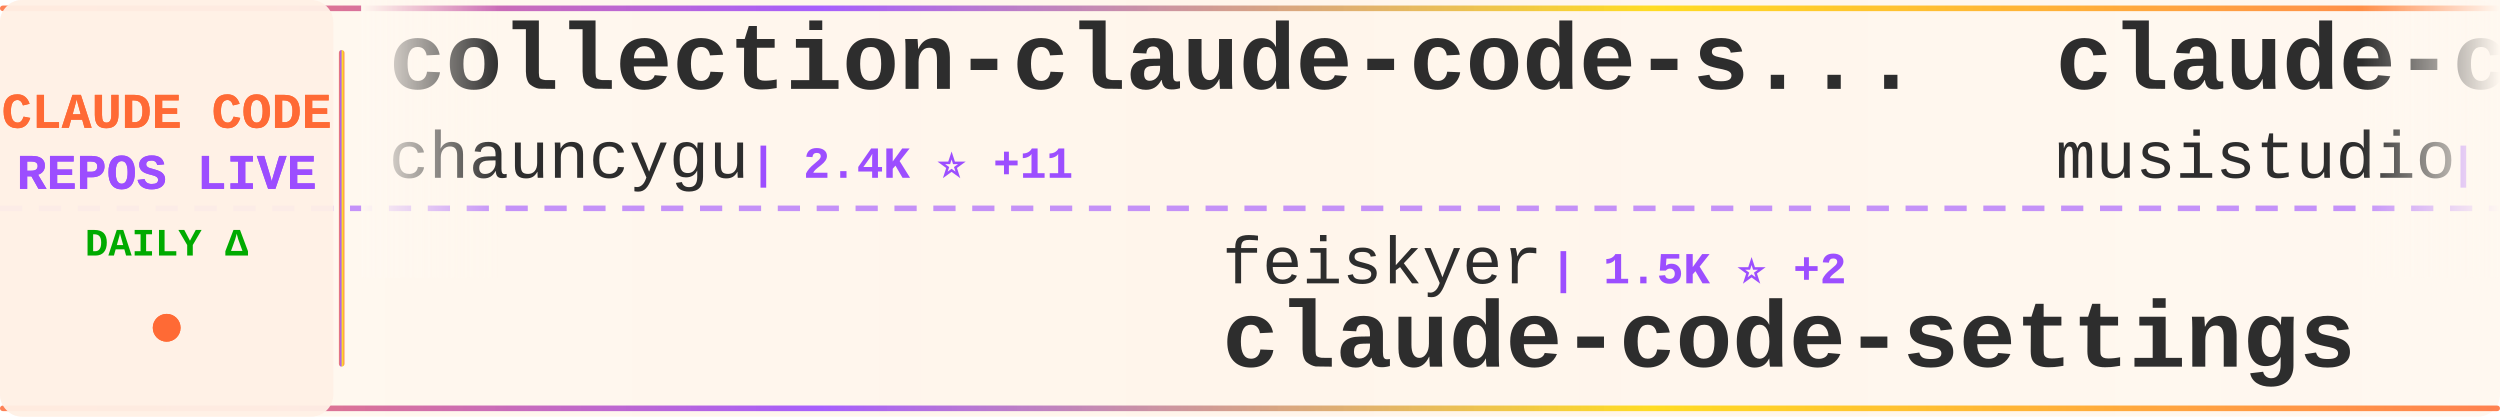
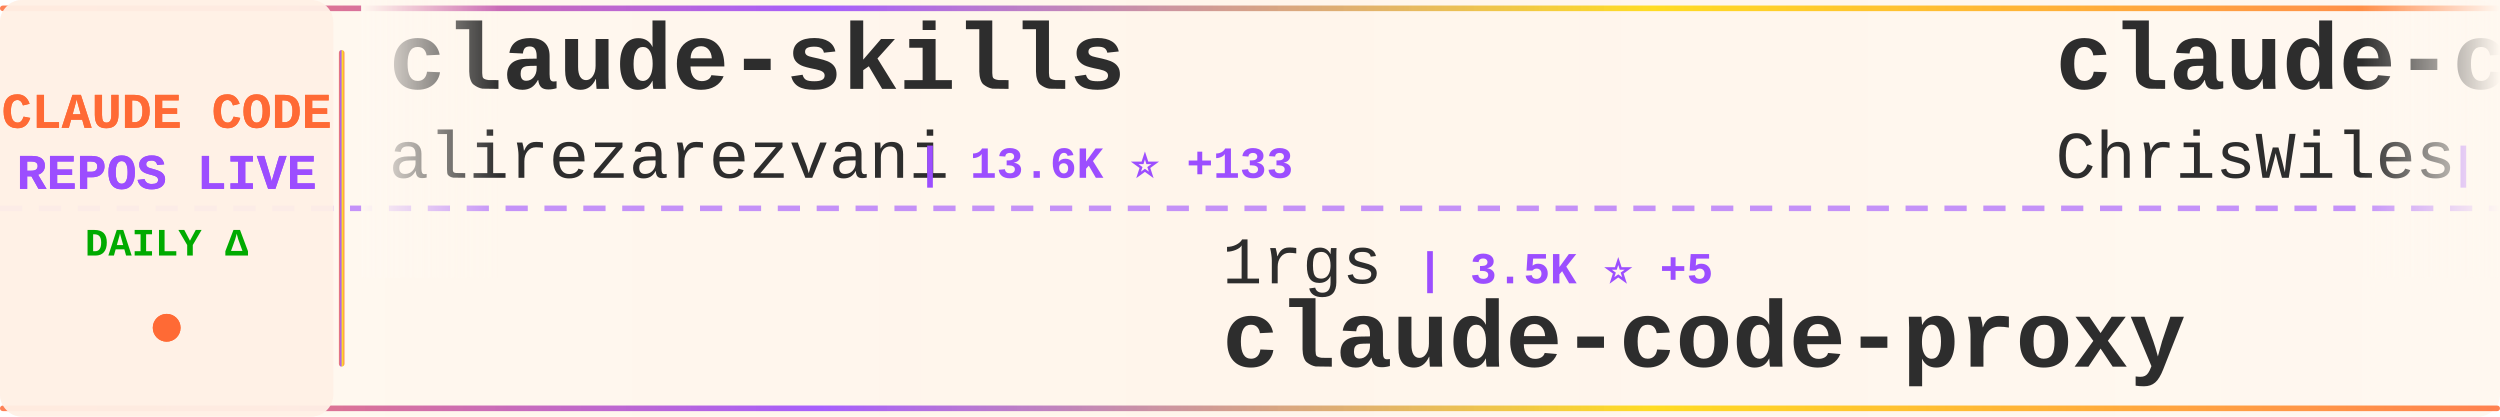
<svg xmlns="http://www.w3.org/2000/svg" width="900" height="150">
  <defs>
    <linearGradient id="tickerBg" x1="0%" y1="0%" x2="100%" y2="0%">
      <stop offset="0%" style="stop-color:#fff8f0;stop-opacity:0.98" />
      <stop offset="50%" style="stop-color:#fff5eb;stop-opacity:1" />
      <stop offset="100%" style="stop-color:#fff8f0;stop-opacity:0.98" />
    </linearGradient>
    <linearGradient id="borderGrad" x1="0%" y1="0%" x2="100%" y2="0%">
      <stop offset="0%" style="stop-color:#FF6B35;stop-opacity:0.85">
        <animate attributeName="stop-opacity" values="0.85;1;0.85" dur="2s" repeatCount="indefinite" />
      </stop>
      <stop offset="33%" style="stop-color:#9C4EFF;stop-opacity:0.9">
        <animate attributeName="stop-opacity" values="0.9;1;0.9" dur="2.2s" repeatCount="indefinite" />
      </stop>
      <stop offset="66%" style="stop-color:#FFD700;stop-opacity:0.85">
        <animate attributeName="stop-opacity" values="0.85;1;0.85" dur="1.8s" repeatCount="indefinite" />
      </stop>
      <stop offset="100%" style="stop-color:#FF6B35;stop-opacity:0.85">
        <animate attributeName="stop-opacity" values="0.85;1;0.85" dur="2s" repeatCount="indefinite" />
      </stop>
    </linearGradient>
    <filter id="textGlow">
      <feGaussianBlur stdDeviation="0.15" result="coloredBlur" />
      <feMerge>
        <feMergeNode in="coloredBlur" />
        <feMergeNode in="SourceGraphic" />
      </feMerge>
    </filter>
    <filter id="metricGlow">
      <feGaussianBlur stdDeviation="0.2" result="coloredBlur" />
      <feMerge>
        <feMergeNode in="coloredBlur" />
        <feMergeNode in="SourceGraphic" />
      </feMerge>
    </filter>
    <linearGradient id="leftFade" x1="0%" y1="0%" x2="100%" y2="0%">
      <stop offset="0%" style="stop-color:#fff8f0;stop-opacity:1" />
      <stop offset="100%" style="stop-color:#fff8f0;stop-opacity:0" />
    </linearGradient>
    <linearGradient id="rightFade" x1="0%" y1="0%" x2="100%" y2="0%">
      <stop offset="0%" style="stop-color:#fff8f0;stop-opacity:0" />
      <stop offset="100%" style="stop-color:#fff8f0;stop-opacity:1" />
    </linearGradient>
  </defs>
  <rect width="900" height="150" fill="url(#tickerBg)" rx="8" />
  <rect x="0" y="2" width="900" height="2" fill="url(#borderGrad)" rx="1" />
  <rect x="0" y="146" width="900" height="2" fill="url(#borderGrad)" rx="1" />
  <line x1="0" y1="75" x2="900" y2="75" stroke="#9C4EFF" stroke-width="2" stroke-dasharray="8 6" opacity="0.6" />
  <rect x="0" y="0" width="120" height="150" fill="#fff0e6" opacity="0.95" rx="8" />
  <text x="60" y="46" font-family="'Courier New', monospace" font-size="18" font-weight="bold" fill="#FF6B35" text-anchor="middle" filter="url(#textGlow)">
    CLAUDE CODE
  </text>
  <text x="60" y="68" font-family="'Courier New', monospace" font-size="18" font-weight="bold" fill="#9C4EFF" text-anchor="middle" filter="url(#textGlow)">
    REPOS LIVE
  </text>
  <text x="60" y="92" font-family="'Courier New', monospace" font-size="14" font-weight="bold" fill="#00aa00" text-anchor="middle">
    DAILY Δ
  </text>
  <circle cx="60" cy="118" r="5" fill="#FF6B35" filter="url(#metricGlow)">
    <animate attributeName="r" values="4;6;4" dur="1.5s" repeatCount="indefinite" />
    <animate attributeName="opacity" values="0.6;1;0.6" dur="1.5s" repeatCount="indefinite" />
  </circle>
  <rect x="122" y="18" width="2" height="114" fill="url(#borderGrad)" rx="1" />
  <clipPath id="tickerClip">
    <rect x="130" y="0" width="770" height="150" />
  </clipPath>
  <g clip-path="url(#tickerClip)">
    <g id="tickerItems">
      <animateTransform attributeName="transform" attributeType="XML" type="translate" from="0 0" to="-3000 0" dur="54s" repeatCount="indefinite" />
      <g transform="translate(0, 0)">
+         <text x="140" y="32" font-family="'Courier New', monospace" font-size="34" font-weight="bold" fill="#2d2d2d">claude-skills</text>
+         <text x="140" y="64" font-family="'Courier New', monospace" font-size="24" font-weight="normal" fill="#2d2d2d" opacity="1.0">alirezarezvani</text>
+         <text x="330" y="64" font-family="'Courier New', monospace" font-size="16" font-weight="bold" fill="#9C4EFF"> | 13.6K ⭐ +133</text>
+       </g>
+       <g transform="translate(300, 0)">
+         <text x="140" y="102" font-family="'Courier New', monospace" font-size="24" font-weight="normal" fill="#2d2d2d" opacity="1.0">1rgs</text>
+         <text x="210" y="102" font-family="'Courier New', monospace" font-size="16" font-weight="bold" fill="#9C4EFF"> | 3.5K ⭐ +5</text>
+         <text x="140" y="132" font-family="'Courier New', monospace" font-size="34" font-weight="bold" fill="#2d2d2d">claude-code-proxy</text>
+       </g>
+       <g transform="translate(600, 0)">
+         <text x="140" y="32" font-family="'Courier New', monospace" font-size="34" font-weight="bold" fill="#2d2d2d">claude-code-showcase</text>
+         <text x="140" y="64" font-family="'Courier New', monospace" font-size="24" font-weight="normal" fill="#2d2d2d" opacity="1.0">ChrisWiles</text>
+         <text x="282" y="64" font-family="'Courier New', monospace" font-size="16" font-weight="bold" fill="#9C4EFF"> | 5.9K ⭐ +5</text>
+       </g>
+       <g transform="translate(900, 0)">
+         <text x="140" y="102" font-family="'Courier New', monospace" font-size="24" font-weight="normal" fill="#2d2d2d" opacity="1.0">feiskyer</text>
+         <text x="258" y="102" font-family="'Courier New', monospace" font-size="16" font-weight="bold" fill="#9C4EFF"> | 1.5K ⭐</text>
+         <text x="140" y="132" font-family="'Courier New', monospace" font-size="34" font-weight="bold" fill="#2d2d2d">claude-code-settings</text>
+       </g>
+       <g transform="translate(1200, 0)">
        <text x="140" y="32" font-family="'Courier New', monospace" font-size="34" font-weight="bold" fill="#2d2d2d">collection-claude-code-s...</text>
        <text x="140" y="64" font-family="'Courier New', monospace" font-size="24" font-weight="normal" fill="#2d2d2d" opacity="1.0">chauncygu</text>
-         <text x="270" y="64" font-family="'Courier New', monospace" font-size="16" font-weight="bold" fill="#9C4EFF"> | 2.4K ⭐ +11</text>
+         <text x="270" y="64" font-family="'Courier New', monospace" font-size="16" font-weight="bold" fill="#9C4EFF"> | 2.4K ⭐ +9</text>
      </g>
-       <g transform="translate(300, 0)">
-         <text x="140" y="102" font-family="'Courier New', monospace" font-size="24" font-weight="normal" fill="#2d2d2d" opacity="1.0">feiskyer</text>
-         <text x="258" y="102" font-family="'Courier New', monospace" font-size="16" font-weight="bold" fill="#9C4EFF"> | 1.5K ⭐ +2</text>
-         <text x="140" y="132" font-family="'Courier New', monospace" font-size="34" font-weight="bold" fill="#2d2d2d">claude-code-settings</text>
+       <g transform="translate(1500, 0)">
+         <text x="140" y="102" font-family="'Courier New', monospace" font-size="24" font-weight="normal" fill="#2d2d2d" opacity="1.0">777genius</text>
+         <text x="270" y="102" font-family="'Courier New', monospace" font-size="16" font-weight="bold" fill="#9C4EFF"> | 907 ⭐ +2</text>
+         <text x="140" y="132" font-family="'Courier New', monospace" font-size="34" font-weight="bold" fill="#2d2d2d">claude-code-source-code</text>
      </g>
-       <g transform="translate(600, 0)">
-         <text x="140" y="32" font-family="'Courier New', monospace" font-size="34" font-weight="bold" fill="#2d2d2d">claude-code-router</text>
-         <text x="140" y="64" font-family="'Courier New', monospace" font-size="24" font-weight="normal" fill="#2d2d2d" opacity="1.0">musistudio</text>
-         <text x="282" y="64" font-family="'Courier New', monospace" font-size="16" font-weight="bold" fill="#9C4EFF"> | 33.4K ⭐ +44</text>
+       <g transform="translate(1800, 0)">
+         <text x="140" y="32" font-family="'Courier New', monospace" font-size="34" font-weight="bold" fill="#2d2d2d">claude-code-best-practic...</text>
+         <text x="140" y="64" font-family="'Courier New', monospace" font-size="24" font-weight="normal" fill="#2d2d2d" opacity="1.0">shanraisshan</text>
+         <text x="306" y="64" font-family="'Courier New', monospace" font-size="16" font-weight="bold" fill="#9C4EFF"> | 50.8K ⭐ +243</text>
      </g>
-       <g transform="translate(900, 0)">
-         <text x="140" y="102" font-family="'Courier New', monospace" font-size="24" font-weight="normal" fill="#2d2d2d" opacity="1.0">fuergaosi233</text>
-         <text x="306" y="102" font-family="'Courier New', monospace" font-size="16" font-weight="bold" fill="#9C4EFF"> | 2.5K ⭐ +5</text>
+       <g transform="translate(2100, 0)">
+         <text x="140" y="102" font-family="'Courier New', monospace" font-size="24" font-weight="normal" fill="#2d2d2d" opacity="1.0">luongnv89</text>
+         <text x="270" y="102" font-family="'Courier New', monospace" font-size="16" font-weight="bold" fill="#9C4EFF"> | 31.0K ⭐ +144</text>
+         <text x="140" y="132" font-family="'Courier New', monospace" font-size="34" font-weight="bold" fill="#2d2d2d">claude-howto</text>
+       </g>
+       <g transform="translate(2400, 0)">
+         <text x="140" y="32" font-family="'Courier New', monospace" font-size="34" font-weight="bold" fill="#2d2d2d">claude-code-source-code-...</text>
+         <text x="140" y="64" font-family="'Courier New', monospace" font-size="24" font-weight="normal" fill="#2d2d2d" opacity="1.0">ghuntley</text>
+         <text x="258" y="64" font-family="'Courier New', monospace" font-size="16" font-weight="bold" fill="#9C4EFF"> | 974 ⭐</text>
+       </g>
+       <g transform="translate(2700, 0)">
+         <text x="140" y="102" font-family="'Courier New', monospace" font-size="24" font-weight="normal" fill="#2d2d2d" opacity="1.0">siteboon</text>
+         <text x="258" y="102" font-family="'Courier New', monospace" font-size="16" font-weight="bold" fill="#9C4EFF"> | 10.5K ⭐ +28</text>
+         <text x="140" y="132" font-family="'Courier New', monospace" font-size="34" font-weight="bold" fill="#2d2d2d">claudecodeui</text>
+       </g>
+       <g transform="translate(3000, 0)">
+         <text x="140" y="32" font-family="'Courier New', monospace" font-size="34" font-weight="bold" fill="#2d2d2d">claude-skills</text>
+         <text x="140" y="64" font-family="'Courier New', monospace" font-size="24" font-weight="normal" fill="#2d2d2d" opacity="1.0">alirezarezvani</text>
+         <text x="330" y="64" font-family="'Courier New', monospace" font-size="16" font-weight="bold" fill="#9C4EFF"> | 13.6K ⭐ +133</text>
+       </g>
+       <g transform="translate(3300, 0)">
+         <text x="140" y="102" font-family="'Courier New', monospace" font-size="24" font-weight="normal" fill="#2d2d2d" opacity="1.0">1rgs</text>
+         <text x="210" y="102" font-family="'Courier New', monospace" font-size="16" font-weight="bold" fill="#9C4EFF"> | 3.5K ⭐ +5</text>
        <text x="140" y="132" font-family="'Courier New', monospace" font-size="34" font-weight="bold" fill="#2d2d2d">claude-code-proxy</text>
      </g>
-       <g transform="translate(1200, 0)">
-         <text x="140" y="32" font-family="'Courier New', monospace" font-size="34" font-weight="bold" fill="#2d2d2d">claude-code-hooks-master...</text>
-         <text x="140" y="64" font-family="'Courier New', monospace" font-size="24" font-weight="normal" fill="#2d2d2d" opacity="1.0">disler</text>
-         <text x="234" y="64" font-family="'Courier New', monospace" font-size="16" font-weight="bold" fill="#9C4EFF"> | 3.6K ⭐ +8</text>
-       </g>
-       <g transform="translate(1500, 0)">
-         <text x="140" y="102" font-family="'Courier New', monospace" font-size="24" font-weight="normal" fill="#2d2d2d" opacity="1.0">rohitg00</text>
-         <text x="258" y="102" font-family="'Courier New', monospace" font-size="16" font-weight="bold" fill="#9C4EFF"> | 1.5K ⭐ +12</text>
-         <text x="140" y="132" font-family="'Courier New', monospace" font-size="34" font-weight="bold" fill="#2d2d2d">awesome-claude-code-tool...</text>
-       </g>
-       <g transform="translate(1800, 0)">
-         <text x="140" y="32" font-family="'Courier New', monospace" font-size="34" font-weight="bold" fill="#2d2d2d">ralph</text>
-         <text x="140" y="64" font-family="'Courier New', monospace" font-size="24" font-weight="normal" fill="#2d2d2d" opacity="1.0">snarktank</text>
-         <text x="270" y="64" font-family="'Courier New', monospace" font-size="16" font-weight="bold" fill="#9C4EFF"> | 18.4K ⭐ +57</text>
-       </g>
-       <g transform="translate(2100, 0)">
-         <text x="140" y="102" font-family="'Courier New', monospace" font-size="24" font-weight="normal" fill="#2d2d2d" opacity="1.0">sickn33</text>
-         <text x="246" y="102" font-family="'Courier New', monospace" font-size="16" font-weight="bold" fill="#9C4EFF"> | 36.2K ⭐ +131</text>
-         <text x="140" y="132" font-family="'Courier New', monospace" font-size="34" font-weight="bold" fill="#2d2d2d">antigravity-awesome-skil...</text>
-       </g>
-       <g transform="translate(2400, 0)">
-         <text x="140" y="32" font-family="'Courier New', monospace" font-size="34" font-weight="bold" fill="#2d2d2d">awesome-claude-code-suba...</text>
-         <text x="140" y="64" font-family="'Courier New', monospace" font-size="24" font-weight="normal" fill="#2d2d2d" opacity="1.0">VoltAgent</text>
-         <text x="270" y="64" font-family="'Courier New', monospace" font-size="16" font-weight="bold" fill="#9C4EFF"> | 19.0K ⭐ +64</text>
-       </g>
-       <g transform="translate(2700, 0)">
-         <text x="140" y="102" font-family="'Courier New', monospace" font-size="24" font-weight="normal" fill="#2d2d2d" opacity="1.0">ykdojo</text>
-         <text x="234" y="102" font-family="'Courier New', monospace" font-size="16" font-weight="bold" fill="#9C4EFF"> | 8.1K ⭐ +12</text>
-         <text x="140" y="132" font-family="'Courier New', monospace" font-size="34" font-weight="bold" fill="#2d2d2d">claude-code-tips</text>
-       </g>
-       <g transform="translate(3000, 0)">
-         <text x="140" y="32" font-family="'Courier New', monospace" font-size="34" font-weight="bold" fill="#2d2d2d">collection-claude-code-s...</text>
-         <text x="140" y="64" font-family="'Courier New', monospace" font-size="24" font-weight="normal" fill="#2d2d2d" opacity="1.0">chauncygu</text>
-         <text x="270" y="64" font-family="'Courier New', monospace" font-size="16" font-weight="bold" fill="#9C4EFF"> | 2.4K ⭐ +11</text>
-       </g>
-       <g transform="translate(3300, 0)">
-         <text x="140" y="102" font-family="'Courier New', monospace" font-size="24" font-weight="normal" fill="#2d2d2d" opacity="1.0">feiskyer</text>
-         <text x="258" y="102" font-family="'Courier New', monospace" font-size="16" font-weight="bold" fill="#9C4EFF"> | 1.5K ⭐ +2</text>
-         <text x="140" y="132" font-family="'Courier New', monospace" font-size="34" font-weight="bold" fill="#2d2d2d">claude-code-settings</text>
-       </g>
      <g transform="translate(3600, 0)">
-         <text x="140" y="32" font-family="'Courier New', monospace" font-size="34" font-weight="bold" fill="#2d2d2d">claude-code-router</text>
-         <text x="140" y="64" font-family="'Courier New', monospace" font-size="24" font-weight="normal" fill="#2d2d2d" opacity="1.0">musistudio</text>
-         <text x="282" y="64" font-family="'Courier New', monospace" font-size="16" font-weight="bold" fill="#9C4EFF"> | 33.4K ⭐ +44</text>
+         <text x="140" y="32" font-family="'Courier New', monospace" font-size="34" font-weight="bold" fill="#2d2d2d">claude-code-showcase</text>
+         <text x="140" y="64" font-family="'Courier New', monospace" font-size="24" font-weight="normal" fill="#2d2d2d" opacity="1.0">ChrisWiles</text>
+         <text x="282" y="64" font-family="'Courier New', monospace" font-size="16" font-weight="bold" fill="#9C4EFF"> | 5.9K ⭐ +5</text>
      </g>
      <g transform="translate(3900, 0)">
-         <text x="140" y="102" font-family="'Courier New', monospace" font-size="24" font-weight="normal" fill="#2d2d2d" opacity="1.0">fuergaosi233</text>
-         <text x="306" y="102" font-family="'Courier New', monospace" font-size="16" font-weight="bold" fill="#9C4EFF"> | 2.5K ⭐ +5</text>
-         <text x="140" y="132" font-family="'Courier New', monospace" font-size="34" font-weight="bold" fill="#2d2d2d">claude-code-proxy</text>
+         <text x="140" y="102" font-family="'Courier New', monospace" font-size="24" font-weight="normal" fill="#2d2d2d" opacity="1.0">feiskyer</text>
+         <text x="258" y="102" font-family="'Courier New', monospace" font-size="16" font-weight="bold" fill="#9C4EFF"> | 1.5K ⭐</text>
+         <text x="140" y="132" font-family="'Courier New', monospace" font-size="34" font-weight="bold" fill="#2d2d2d">claude-code-settings</text>
      </g>
    </g>
  </g>
  <rect x="130" y="0" width="50" height="100" fill="url(#leftFade)" />
  <rect x="850" y="0" width="50" height="100" fill="url(#rightFade)" />
</svg>
